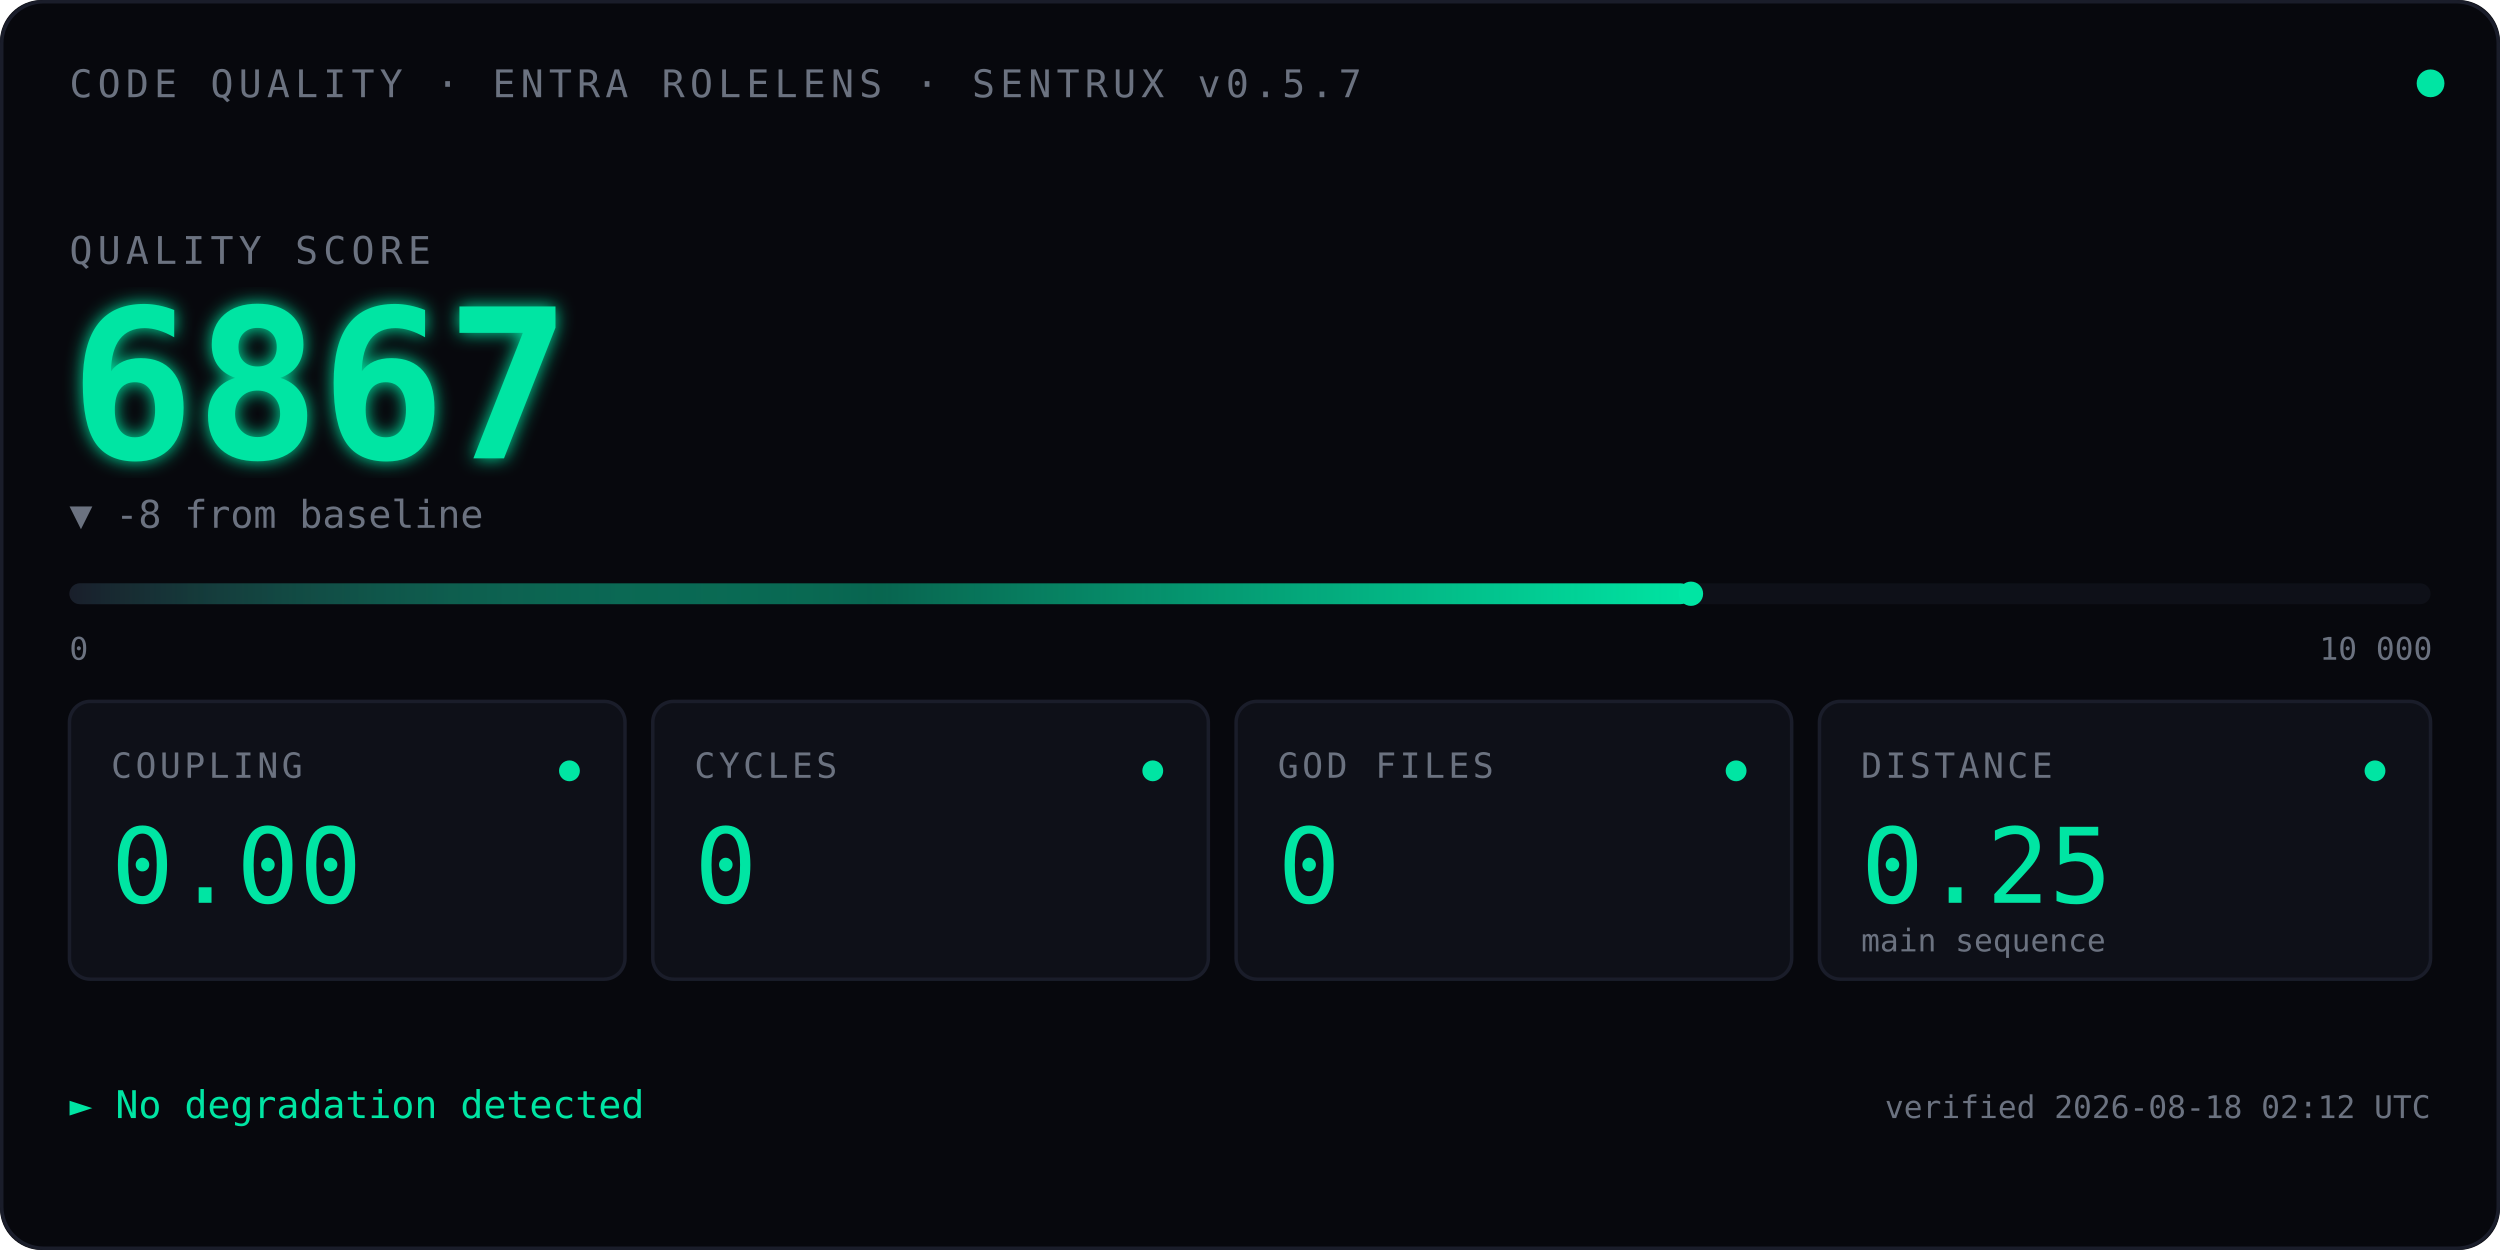
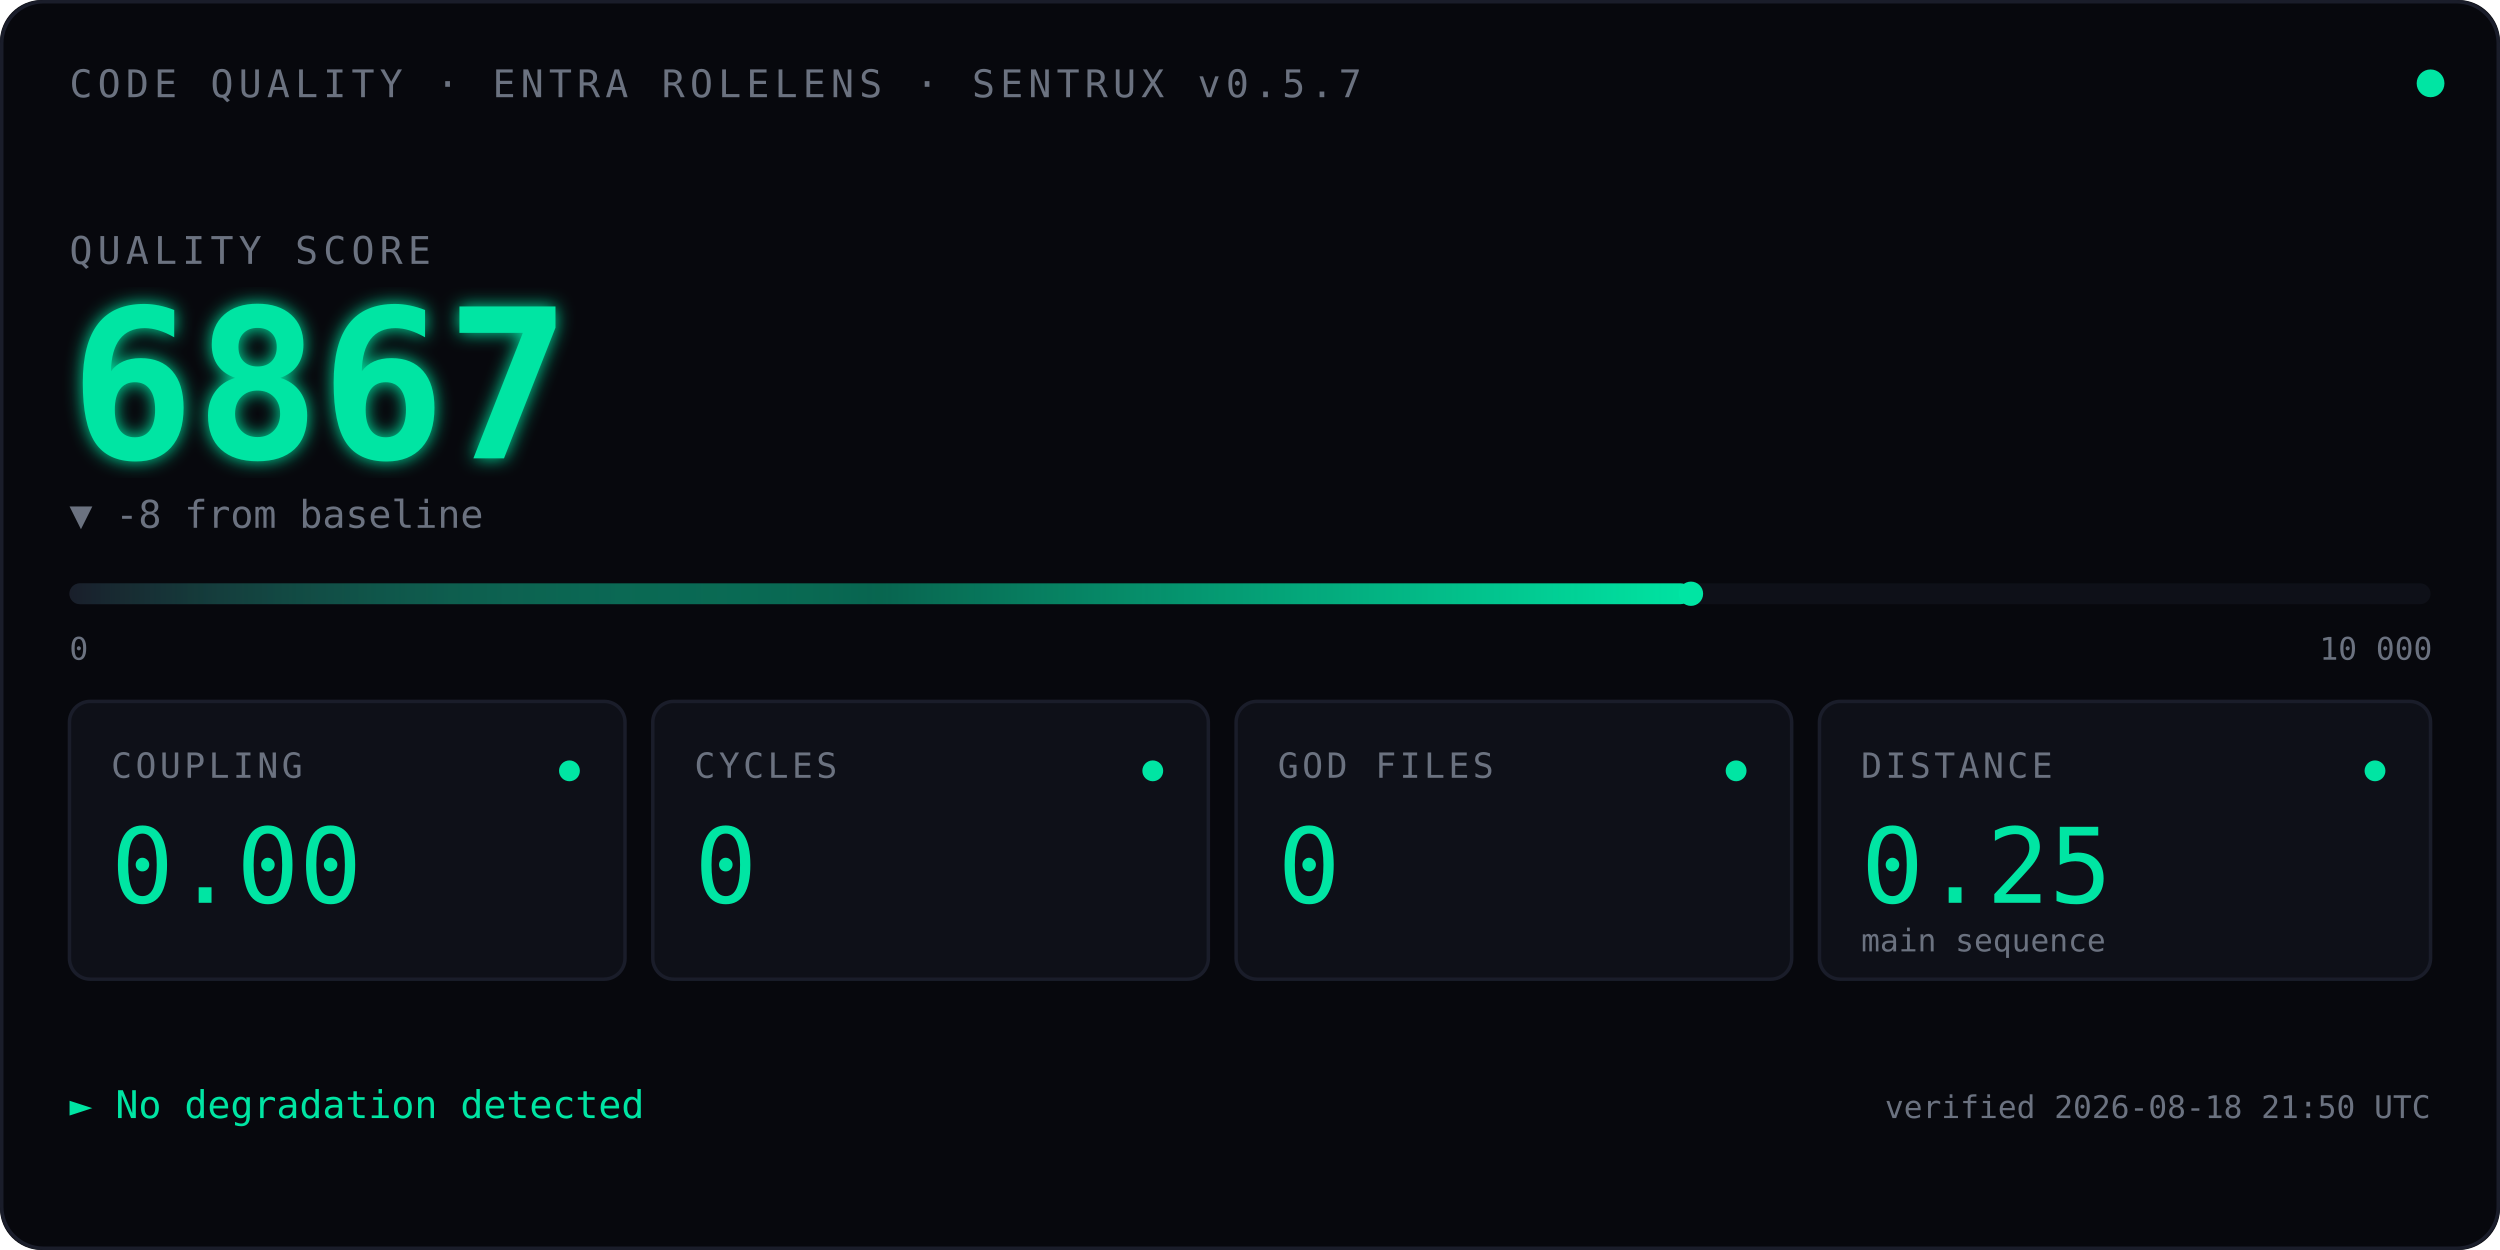
<svg xmlns="http://www.w3.org/2000/svg" viewBox="0 0 720 360" font-family="ui-monospace, 'SF Mono', Menlo, Consolas, monospace">
  <defs>
    <linearGradient id="qbar" x1="0" x2="1" y1="0" y2="0">
      <stop offset="0" stop-color="#1A1D2A" />
      <stop offset="0.5" stop-color="#00E5A3" stop-opacity="0.4" />
      <stop offset="1" stop-color="#00E5A3" />
    </linearGradient>
    <filter id="glow">
      <feGaussianBlur stdDeviation="2.5" result="blur" />
      <feMerge>
        <feMergeNode in="blur" />
        <feMergeNode in="SourceGraphic" />
      </feMerge>
    </filter>
    <linearGradient id="kitt-beam" x1="0" x2="1" y1="0" y2="0">
      <stop offset="0%" stop-color="#00E5A3" stop-opacity="0" />
      <stop offset="25%" stop-color="#00E5A3" stop-opacity="0.55" />
      <stop offset="50%" stop-color="#ffffff" stop-opacity="1" />
      <stop offset="75%" stop-color="#00E5A3" stop-opacity="0.55" />
      <stop offset="100%" stop-color="#00E5A3" stop-opacity="0" />
    </linearGradient>
    <clipPath id="bar-clip">
      <rect x="20" y="164" width="680" height="14" />
    </clipPath>
  </defs>
  <rect width="720" height="360" fill="#07080D" rx="12" />
  <rect x="0.5" y="0.5" width="719" height="359" fill="none" stroke="#1A1D2A" stroke-width="1" rx="12" />
  <text x="20" y="28" font-size="11" fill="#6B7280" letter-spacing="1.5">CODE QUALITY · ENTRA ROLELENS · SENTRUX v0.5.7</text>
  <circle cx="700" cy="24" r="4" fill="#00E5A3">
    <animate attributeName="opacity" values="1;0.35;1" dur="2.4s" repeatCount="indefinite" />
  </circle>
  <text x="20" y="76" font-size="11" fill="#6B7280" letter-spacing="1.5">QUALITY SCORE</text>
  <text x="20" y="132" font-size="60" font-weight="600" fill="#00E5A3" filter="url(#glow)">
    6867
    <animate attributeName="opacity" values="0;1" dur="0.7s" fill="freeze" />
  </text>
  <text x="20" y="152" font-size="11" fill="#6B7280">▼ -8 from baseline</text>
  <rect x="20" y="168" width="680" height="6" fill="#0E1018" rx="3" />
  <rect x="20" y="168" width="467.0" height="6" fill="url(#qbar)" rx="3" />
  <rect x="-60" y="164" width="80" height="14" fill="url(#kitt-beam)" clip-path="url(#bar-clip)">
    <animate attributeName="x" values="-60;700;-60" dur="2.4s" repeatCount="indefinite" calcMode="linear" />
  </rect>
  <circle cx="487.0" cy="171" r="3.5" fill="#00E5A3" />
  <text x="20" y="190" font-size="9" fill="#6B7280">0</text>
  <text x="668" y="190" font-size="9" fill="#6B7280">10 000</text>
  <g transform="translate(20,202)">
    <rect width="160" height="80" fill="#0E1018" stroke="#1A1D2A" rx="6" />
    <text x="12" y="22" font-size="10" fill="#6B7280" letter-spacing="1">COUPLING</text>
    <text x="12" y="58" font-size="30" fill="#00E5A3" font-weight="500">0.00</text>
    <circle cx="144" cy="20" r="3" fill="#00E5A3" />
  </g>
  <g transform="translate(188,202)">
    <rect width="160" height="80" fill="#0E1018" stroke="#1A1D2A" rx="6" />
    <text x="12" y="22" font-size="10" fill="#6B7280" letter-spacing="1">CYCLES</text>
    <text x="12" y="58" font-size="30" fill="#00E5A3" font-weight="500">0</text>
    <circle cx="144" cy="20" r="3" fill="#00E5A3" />
  </g>
  <g transform="translate(356,202)">
    <rect width="160" height="80" fill="#0E1018" stroke="#1A1D2A" rx="6" />
    <text x="12" y="22" font-size="10" fill="#6B7280" letter-spacing="1">GOD FILES</text>
    <text x="12" y="58" font-size="30" fill="#00E5A3" font-weight="500">0</text>
    <circle cx="144" cy="20" r="3" fill="#00E5A3" />
  </g>
  <g transform="translate(524,202)">
    <rect width="176" height="80" fill="#0E1018" stroke="#1A1D2A" rx="6" />
    <text x="12" y="22" font-size="10" fill="#6B7280" letter-spacing="1">DISTANCE</text>
    <text x="12" y="58" font-size="30" fill="#00E5A3" font-weight="500">0.25</text>
    <text x="12" y="72" font-size="9" fill="#6B7280">main sequence</text>
    <circle cx="160" cy="20" r="3" fill="#00E5A3" />
  </g>
  <text x="20" y="322" font-size="11" fill="#00E5A3">► No degradation detected</text>
-   <text x="700" y="322" font-size="9" fill="#6B7280" text-anchor="end">verified 2026-08-18 02:12 UTC</text>
+   <text x="700" y="322" font-size="9" fill="#6B7280" text-anchor="end">verified 2026-08-18 21:50 UTC</text>
</svg>
